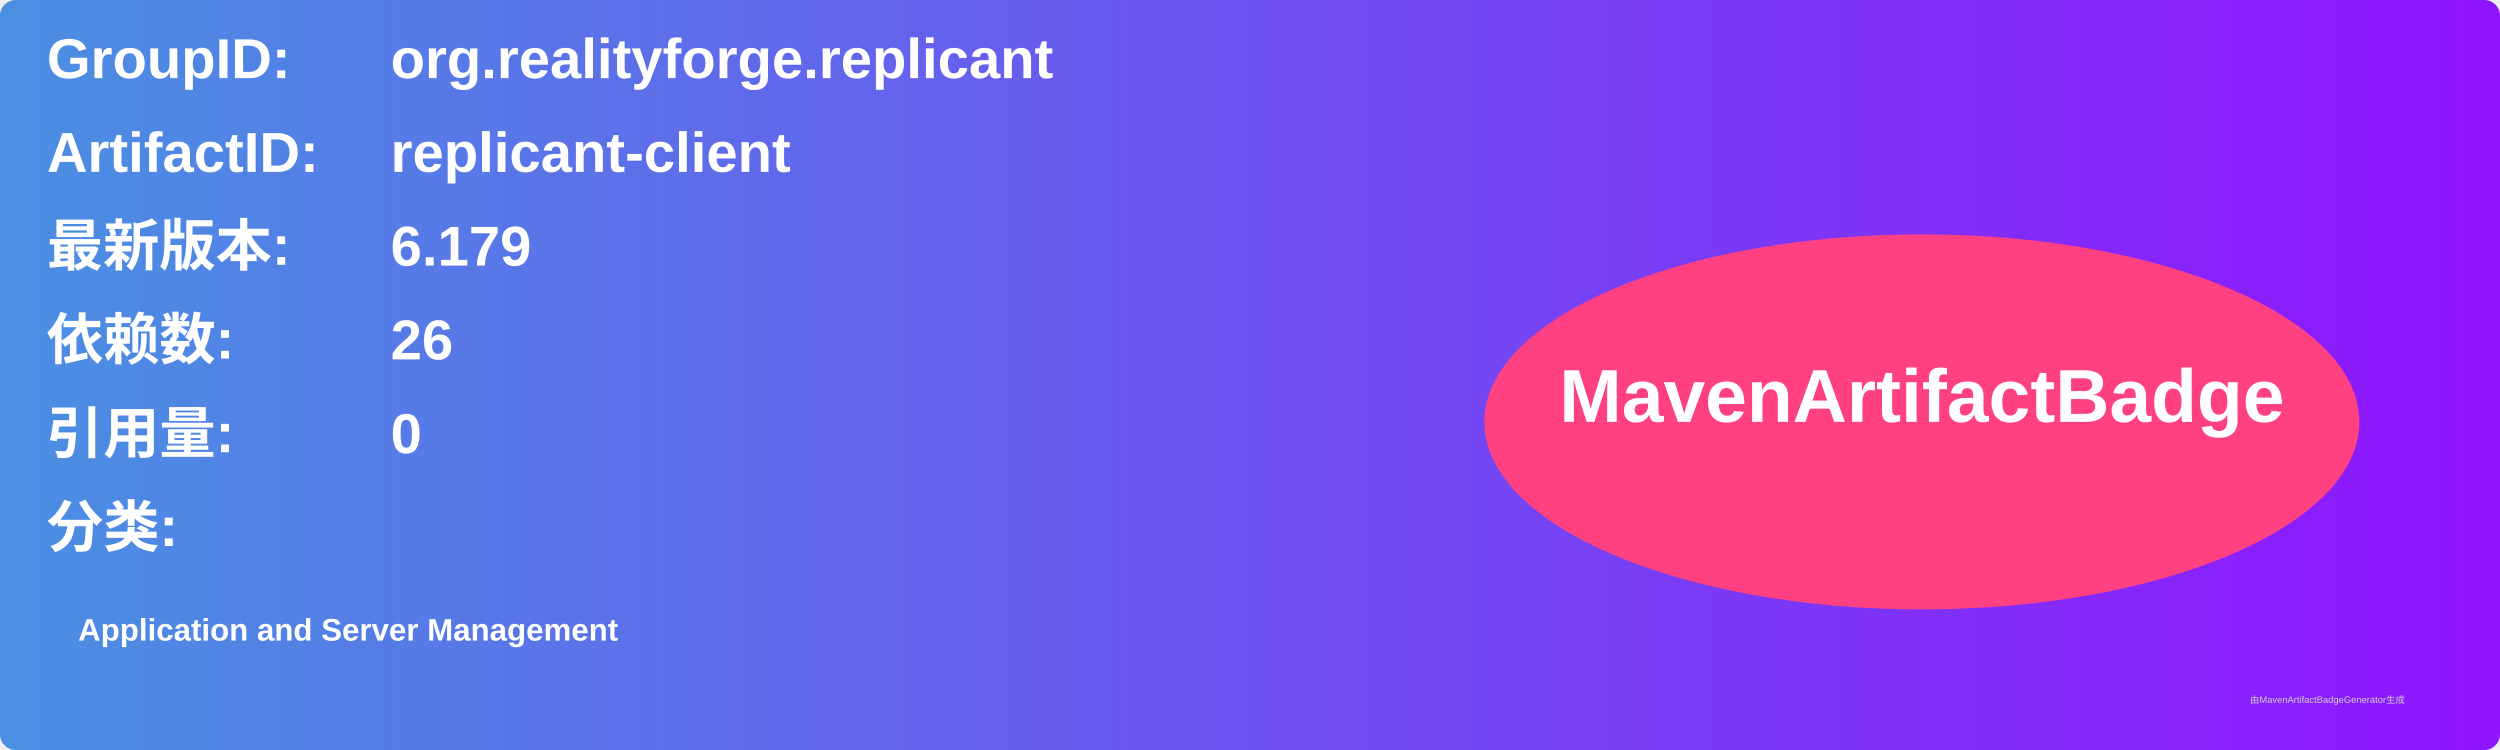
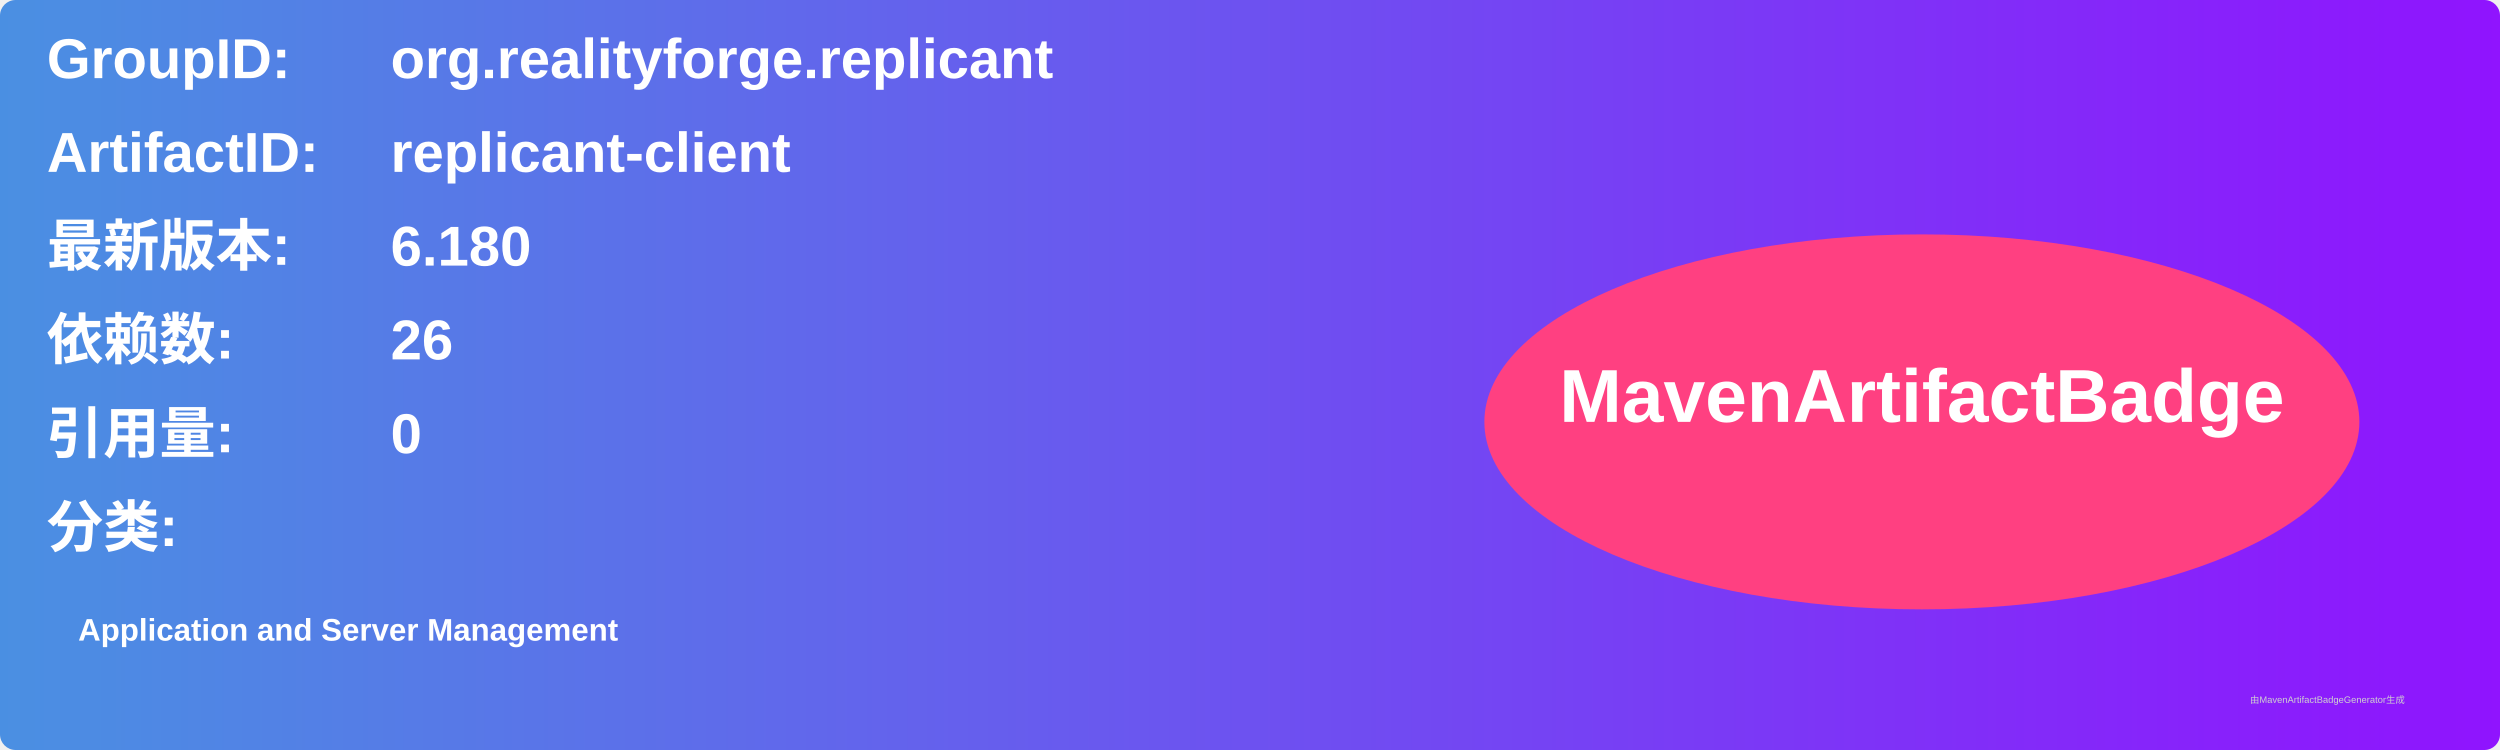
<svg xmlns="http://www.w3.org/2000/svg" width="800" height="240" viewBox="0 0 800 240">
  <linearGradient id="grad" x1="0%" y1="0%" x2="100%" y2="0%">
    <stop offset="0%" stop-color="#4a90e2" />
    <stop offset="100%" stop-color="#9013fe" />
  </linearGradient>
  <rect width="100%" height="100%" rx="5" ry="5" fill="url(#grad)" />
  <g transform="translate(15, 15)">
    <text x="0" y="10" font-family="Arial" font-size="18" fill="white" font-weight="bold" width="260">GroupID:</text>
    <text x="110" y="10" font-family="Arial" font-size="18" fill="white" font-weight="bold" width="460">org.realityforge.replicant</text>
    <text x="0" y="40" font-family="Arial" font-size="18" fill="white" font-weight="bold" width="260">ArtifactID:</text>
    <text x="110" y="40" font-family="Arial" font-size="18" fill="white" font-weight="bold" width="460">replicant-client</text>
    <text x="0" y="70" font-family="Arial" font-size="18" fill="white" font-weight="bold">最新版本:</text>
    <text x="110" y="70" font-family="Arial" font-size="18" fill="white" font-weight="bold">
-       <tspan font-weight="bold">6.179</tspan>
+       <tspan font-weight="bold">6.180</tspan>
    </text>
    <text x="0" y="100" font-family="Arial" font-size="18" fill="white" font-weight="bold">依赖数: </text>
    <text x="110" y="100" font-family="Arial" font-size="18" fill="white">
      <tspan font-weight="bold">26</tspan>
    </text>
    <text x="0" y="130" font-family="Arial" font-size="18" fill="white" font-weight="bold">引用量: </text>
    <text x="110" y="130" font-family="Arial" font-size="18" fill="white">
      <tspan font-weight="bold">0</tspan>
    </text>
    <text x="0" y="160" font-family="Arial" font-size="18" fill="white" font-weight="bold">分类:</text>
    <text x="10" y="190" font-family="Arial" font-size="10" fill="white">
      <tspan font-weight="bold">Application and Server Management</tspan>
    </text>
    <ellipse cx="600" cy="120" rx="140" ry="60" fill="#ff4081" />
    <text x="600" y="120" text-anchor="middle" font-family="Arial" font-size="24" fill="white" font-weight="bold">MavenArtifactBadge</text>
  </g>
  <text x="720" y="225" font-family="Arial" font-size="3" fill="#d0d0d0">由MavenArtifactBadgeGenerator生成</text>
</svg>
